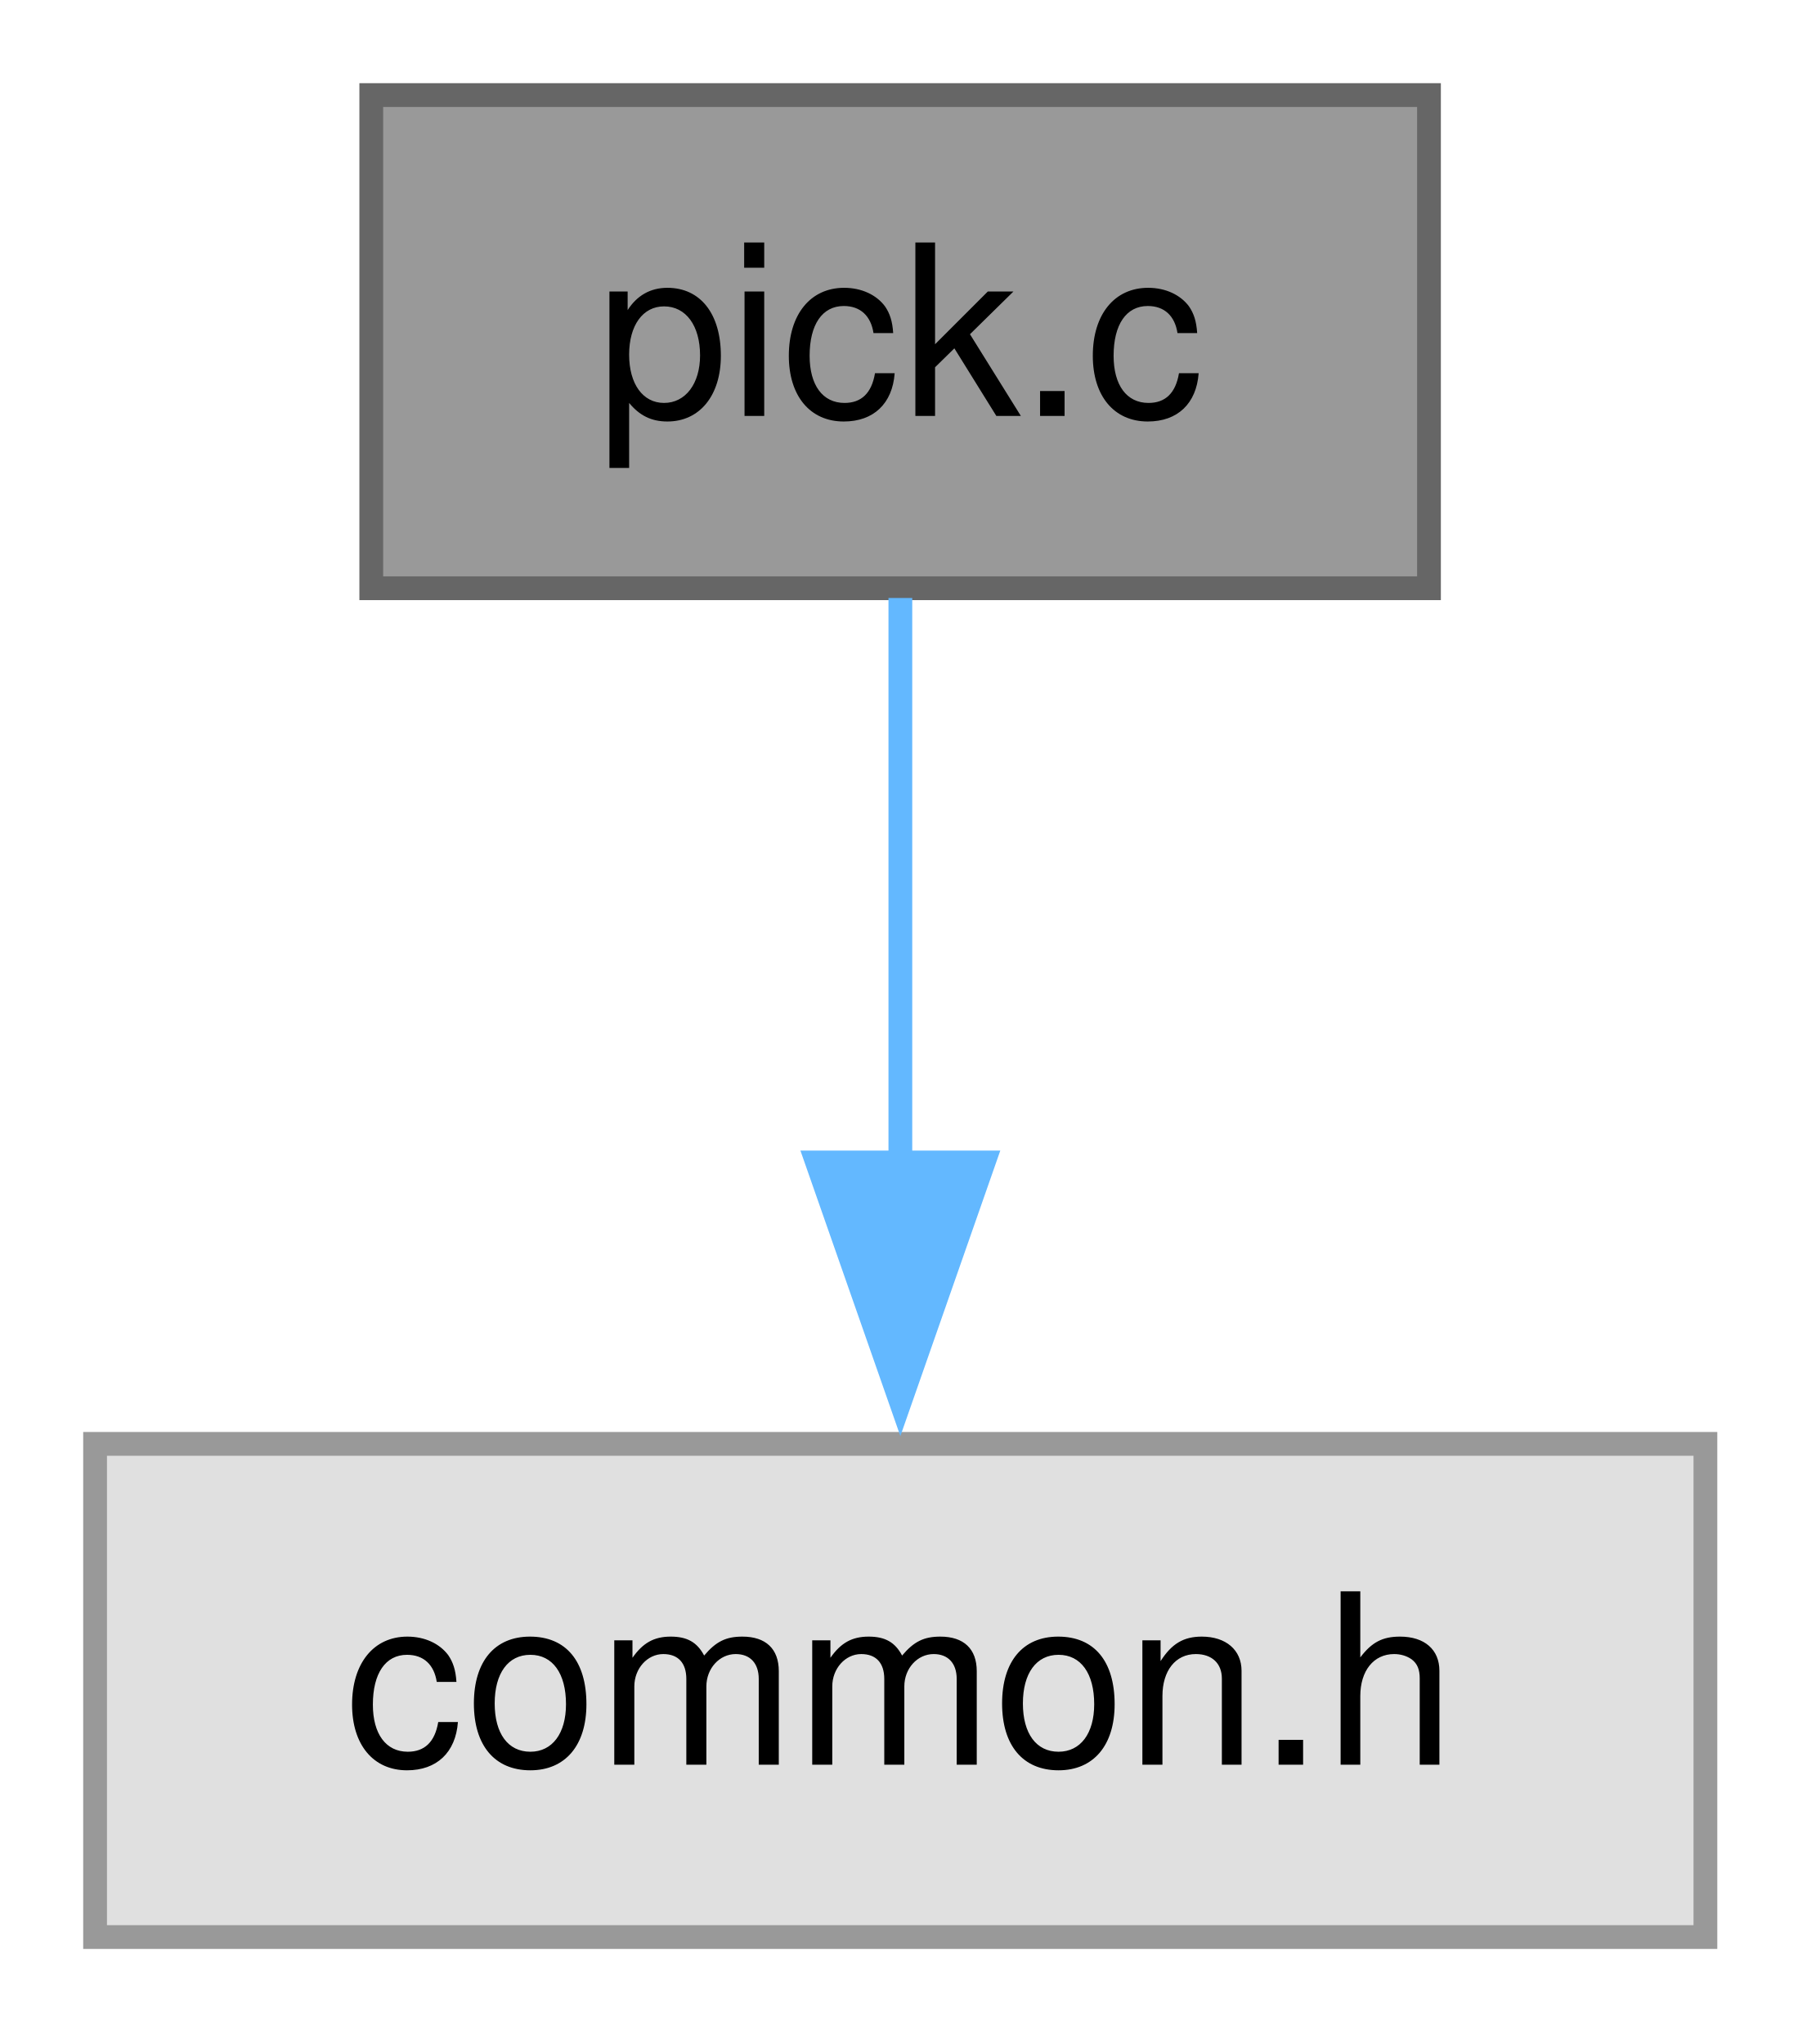
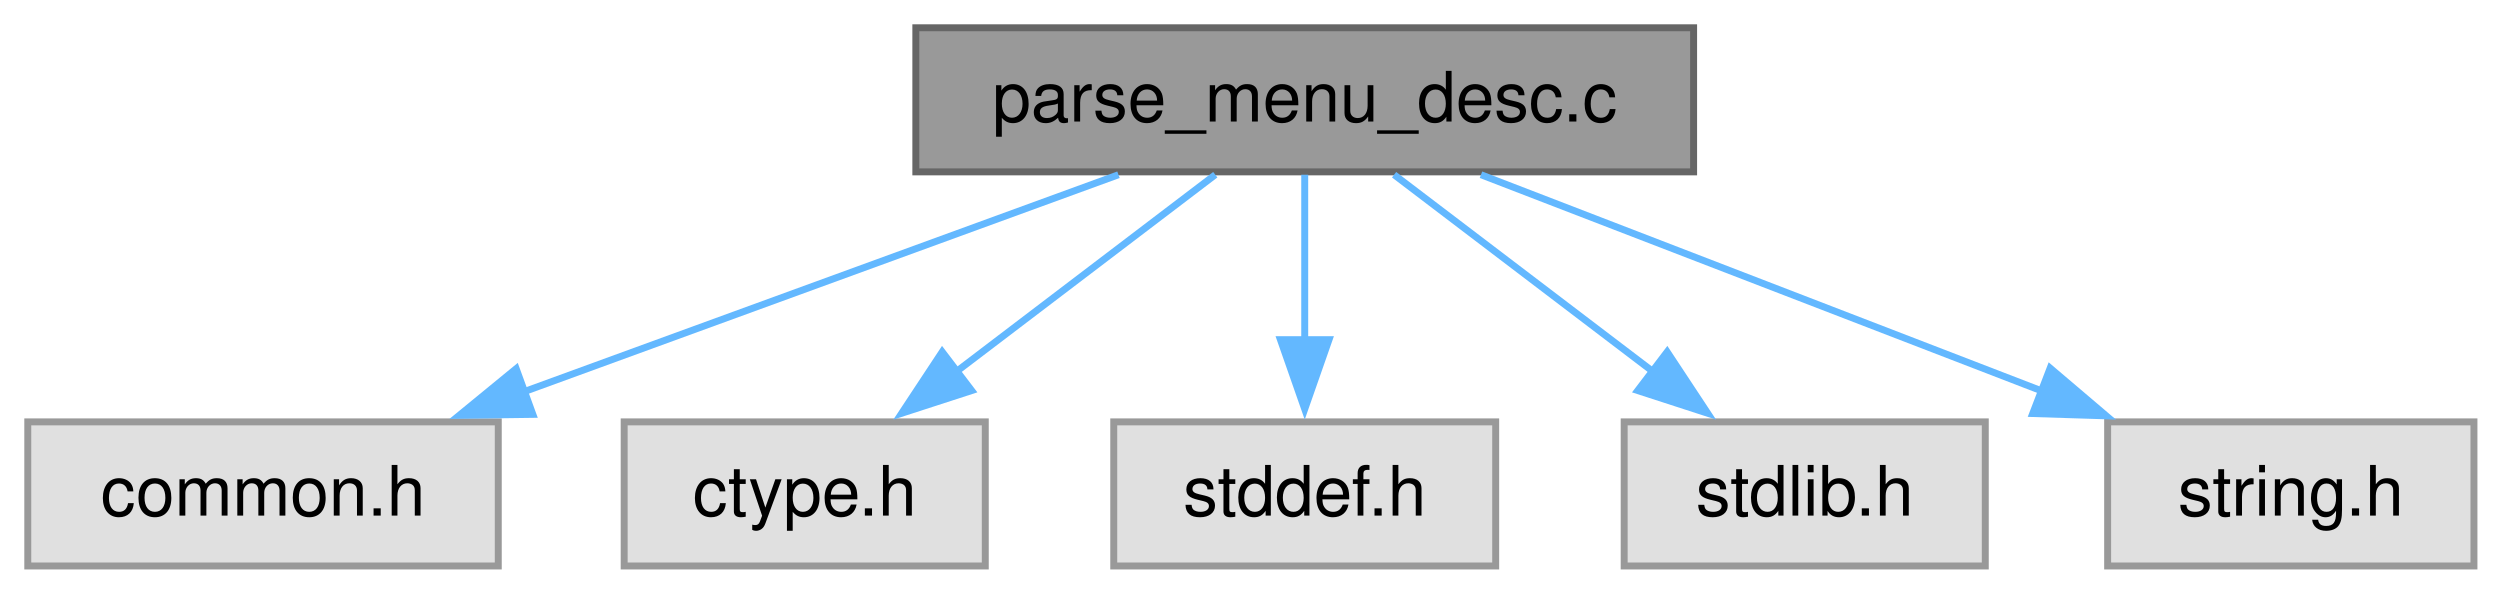
- <svg xmlns="http://www.w3.org/2000/svg" xmlns:xlink="http://www.w3.org/1999/xlink" width="76pt" height="86pt" viewBox="0.00 0.00 76.00 86.00">
+ <svg xmlns="http://www.w3.org/2000/svg" xmlns:xlink="http://www.w3.org/1999/xlink" width="360pt" height="86pt" viewBox="0.00 0.00 360.00 86.00">
  <g id="graph0" class="graph" transform="scale(1 1) rotate(0) translate(4 81.5)">
    <g id="Node000001" class="node">
      <g id="a_Node000001">
-         <a xlink:title="Command Line Entry Point for C-Menu Pick.">
-           <polygon fill="#999999" stroke="#666666" points="56.12,-77.5 11.62,-77.5 11.62,-56.75 56.12,-56.75 56.12,-77.5" />
-           <text xml:space="preserve" text-anchor="middle" x="33.88" y="-64" font-family="Helvetica,sans-Serif" font-size="10.00">pick.c</text>
+         <a xlink:title="Parse menu description file and create Menu.">
+           <polygon fill="#999999" stroke="#666666" points="239.88,-77.5 127.88,-77.5 127.88,-56.75 239.88,-56.75 239.88,-77.5" />
+           <text xml:space="preserve" text-anchor="middle" x="183.88" y="-64" font-family="Helvetica,sans-Serif" font-size="10.00">parse_menu_desc.c</text>
        </a>
      </g>
    </g>
    <g id="Node000002" class="node">
      <g id="a_Node000002">
        <a xlink:title=" ">
          <polygon fill="#e0e0e0" stroke="#999999" points="67.75,-20.75 0,-20.75 0,0 67.75,0 67.75,-20.75" />
          <text xml:space="preserve" text-anchor="middle" x="33.88" y="-7.25" font-family="Helvetica,sans-Serif" font-size="10.00">common.h</text>
        </a>
      </g>
    </g>
    <g id="edge1_Node000001_Node000002" class="edge">
      <g id="a_edge1_Node000001_Node000002">
        <a xlink:title=" ">
-           <path fill="none" stroke="#63b8ff" d="M33.88,-56.34C33.88,-49.72 33.88,-40.72 33.88,-32.52" />
-           <polygon fill="#63b8ff" stroke="#63b8ff" points="37.38,-32.59 33.88,-22.59 30.38,-32.59 37.38,-32.59" />
+           <path fill="none" stroke="#63b8ff" d="M157.06,-56.34C133.14,-47.61 97.87,-34.73 71.2,-25" />
+           <polygon fill="#63b8ff" stroke="#63b8ff" points="72.73,-21.83 62.13,-21.69 70.33,-28.41 72.73,-21.83" />
+         </a>
+       </g>
+     </g>
+     <g id="Node000003" class="node">
+       <g id="a_Node000003">
+         <a xlink:title=" ">
+           <polygon fill="#e0e0e0" stroke="#999999" points="137.88,-20.75 85.88,-20.75 85.88,0 137.88,0 137.88,-20.75" />
+           <text xml:space="preserve" text-anchor="middle" x="111.88" y="-7.25" font-family="Helvetica,sans-Serif" font-size="10.00">ctype.h</text>
+         </a>
+       </g>
+     </g>
+     <g id="edge2_Node000001_Node000003" class="edge">
+       <g id="a_edge2_Node000001_Node000003">
+         <a xlink:title=" ">
+           <path fill="none" stroke="#63b8ff" d="M171,-56.34C160.66,-48.47 145.91,-37.25 133.72,-27.99" />
+           <polygon fill="#63b8ff" stroke="#63b8ff" points="135.92,-25.26 125.84,-21.99 131.68,-30.83 135.92,-25.26" />
+         </a>
+       </g>
+     </g>
+     <g id="Node000004" class="node">
+       <g id="a_Node000004">
+         <a xlink:title=" ">
+           <polygon fill="#e0e0e0" stroke="#999999" points="211.38,-20.75 156.38,-20.75 156.38,0 211.38,0 211.38,-20.75" />
+           <text xml:space="preserve" text-anchor="middle" x="183.88" y="-7.25" font-family="Helvetica,sans-Serif" font-size="10.00">stddef.h</text>
+         </a>
+       </g>
+     </g>
+     <g id="edge3_Node000001_Node000004" class="edge">
+       <g id="a_edge3_Node000001_Node000004">
+         <a xlink:title=" ">
+           <path fill="none" stroke="#63b8ff" d="M183.88,-56.34C183.88,-49.72 183.88,-40.72 183.88,-32.52" />
+           <polygon fill="#63b8ff" stroke="#63b8ff" points="187.38,-32.59 183.88,-22.59 180.38,-32.59 187.38,-32.59" />
+         </a>
+       </g>
+     </g>
+     <g id="Node000005" class="node">
+       <g id="a_Node000005">
+         <a xlink:title=" ">
+           <polygon fill="#e0e0e0" stroke="#999999" points="281.88,-20.75 229.88,-20.75 229.88,0 281.88,0 281.88,-20.75" />
+           <text xml:space="preserve" text-anchor="middle" x="255.88" y="-7.25" font-family="Helvetica,sans-Serif" font-size="10.00">stdlib.h</text>
+         </a>
+       </g>
+     </g>
+     <g id="edge4_Node000001_Node000005" class="edge">
+       <g id="a_edge4_Node000001_Node000005">
+         <a xlink:title=" ">
+           <path fill="none" stroke="#63b8ff" d="M196.75,-56.34C207.09,-48.47 221.84,-37.25 234.03,-27.99" />
+           <polygon fill="#63b8ff" stroke="#63b8ff" points="236.07,-30.83 241.91,-21.99 231.83,-25.26 236.07,-30.83" />
+         </a>
+       </g>
+     </g>
+     <g id="Node000006" class="node">
+       <g id="a_Node000006">
+         <a xlink:title=" ">
+           <polygon fill="#e0e0e0" stroke="#999999" points="352.25,-20.75 299.5,-20.75 299.5,0 352.25,0 352.25,-20.75" />
+           <text xml:space="preserve" text-anchor="middle" x="325.88" y="-7.25" font-family="Helvetica,sans-Serif" font-size="10.00">string.h</text>
+         </a>
+       </g>
+     </g>
+     <g id="edge5_Node000001_Node000006" class="edge">
+       <g id="a_edge5_Node000001_Node000006">
+         <a xlink:title=" ">
+           <path fill="none" stroke="#63b8ff" d="M209.26,-56.34C231.78,-47.66 264.9,-34.88 290.1,-25.17" />
+           <polygon fill="#63b8ff" stroke="#63b8ff" points="291.22,-28.49 299.3,-21.62 288.71,-21.95 291.22,-28.49" />
        </a>
      </g>
    </g>
  </g>
</svg>
